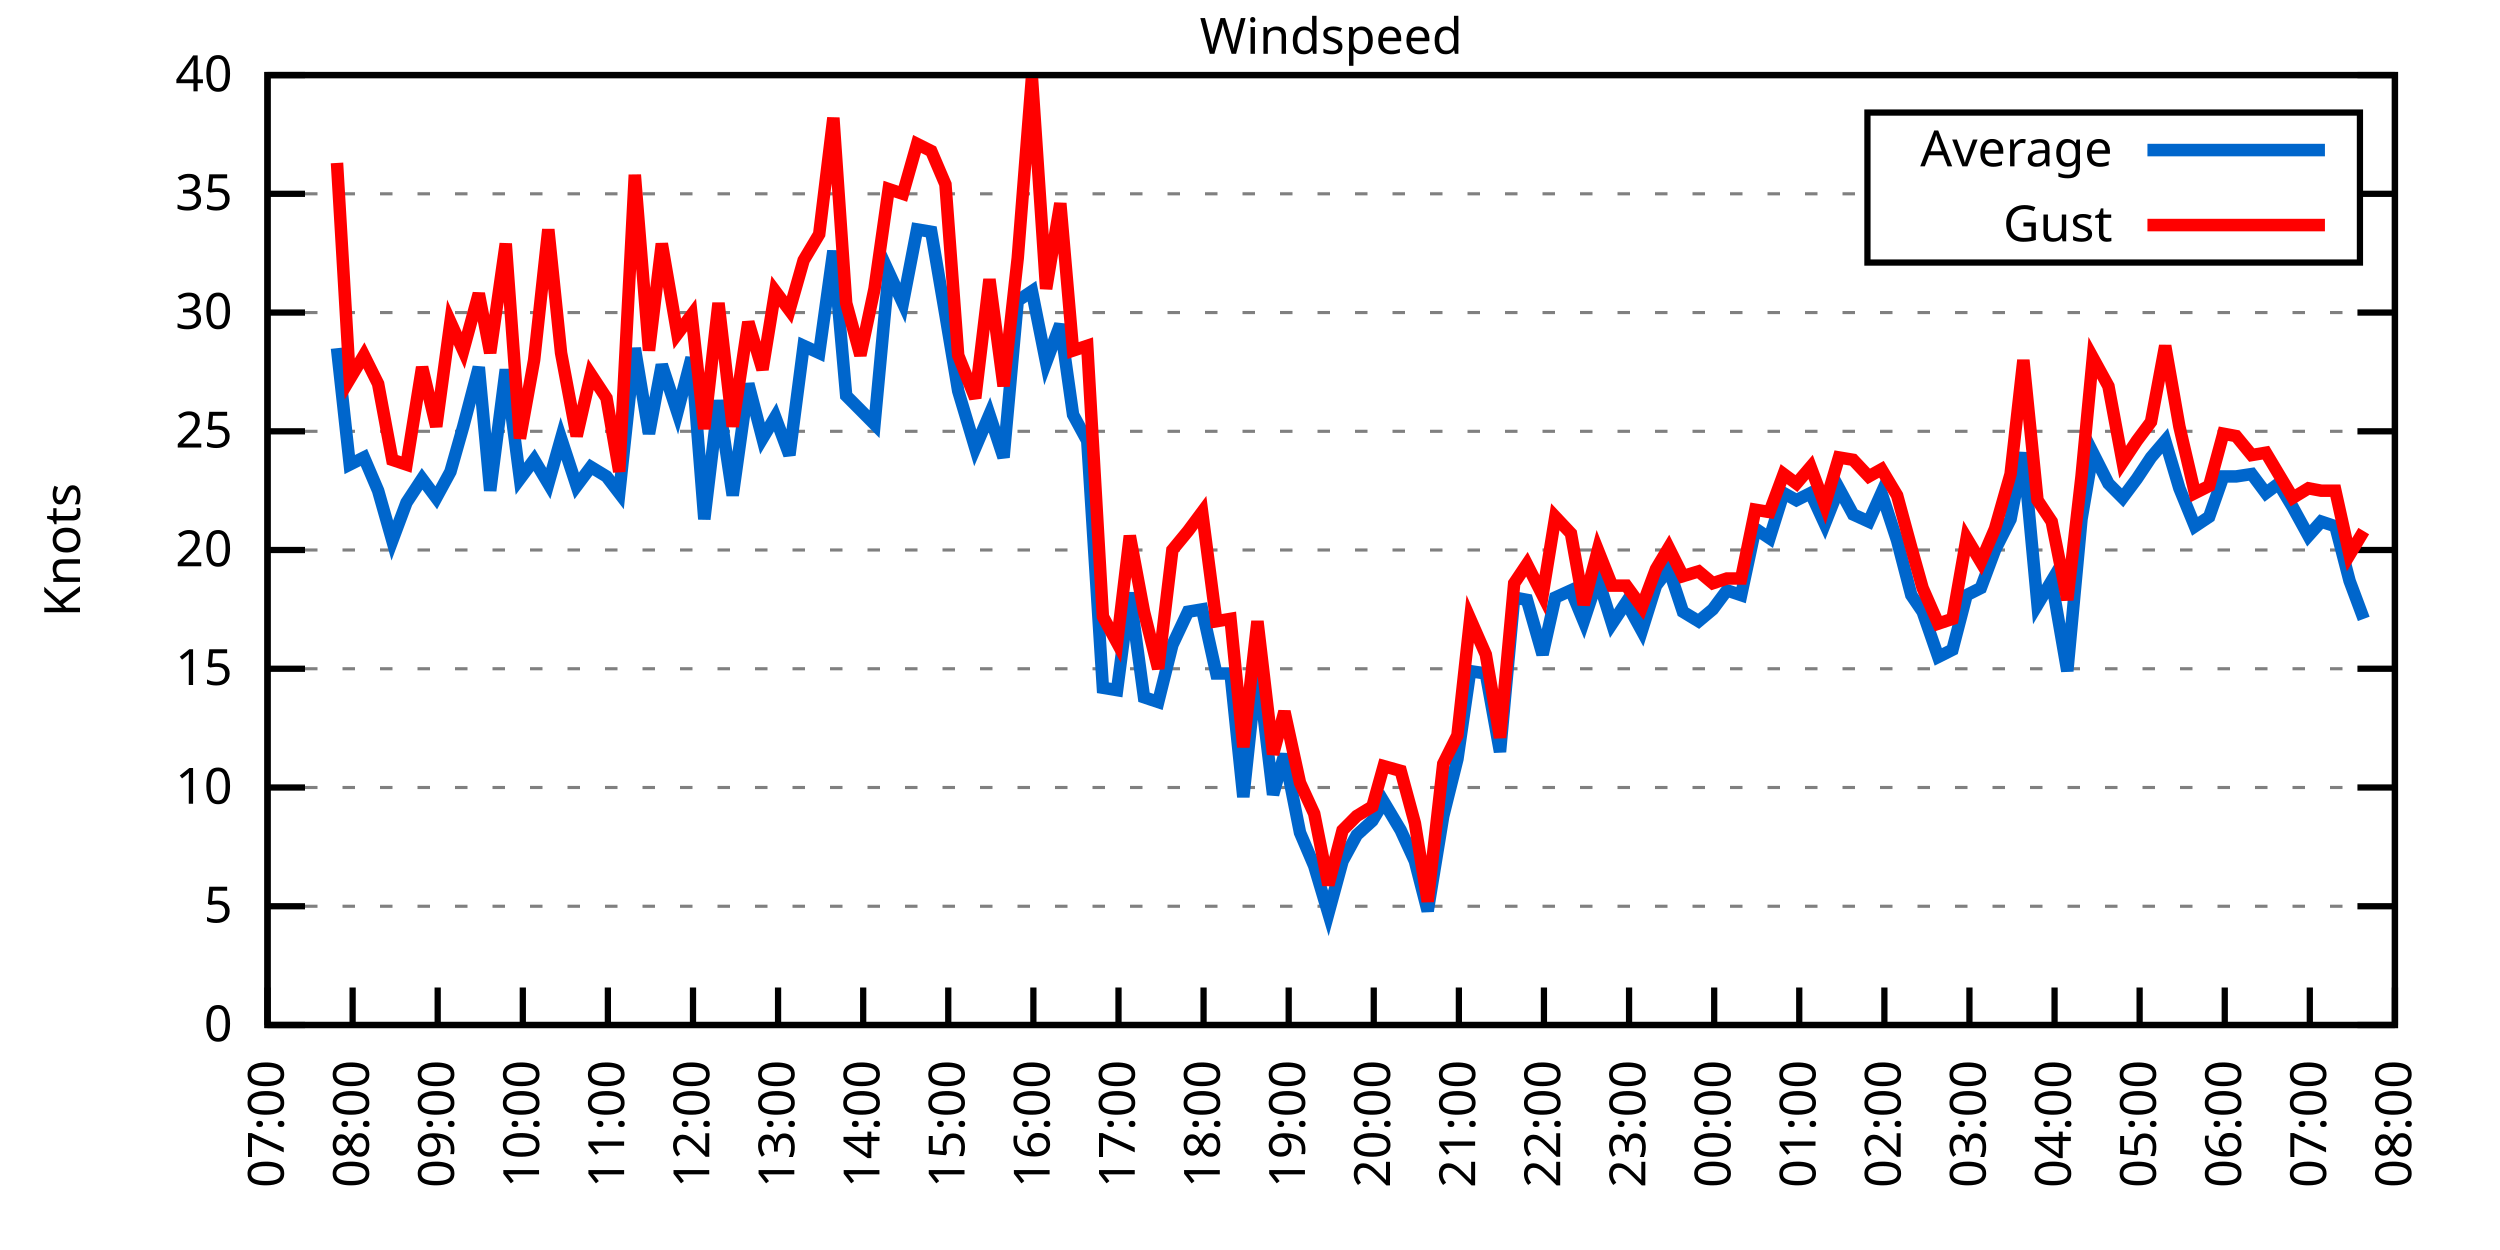
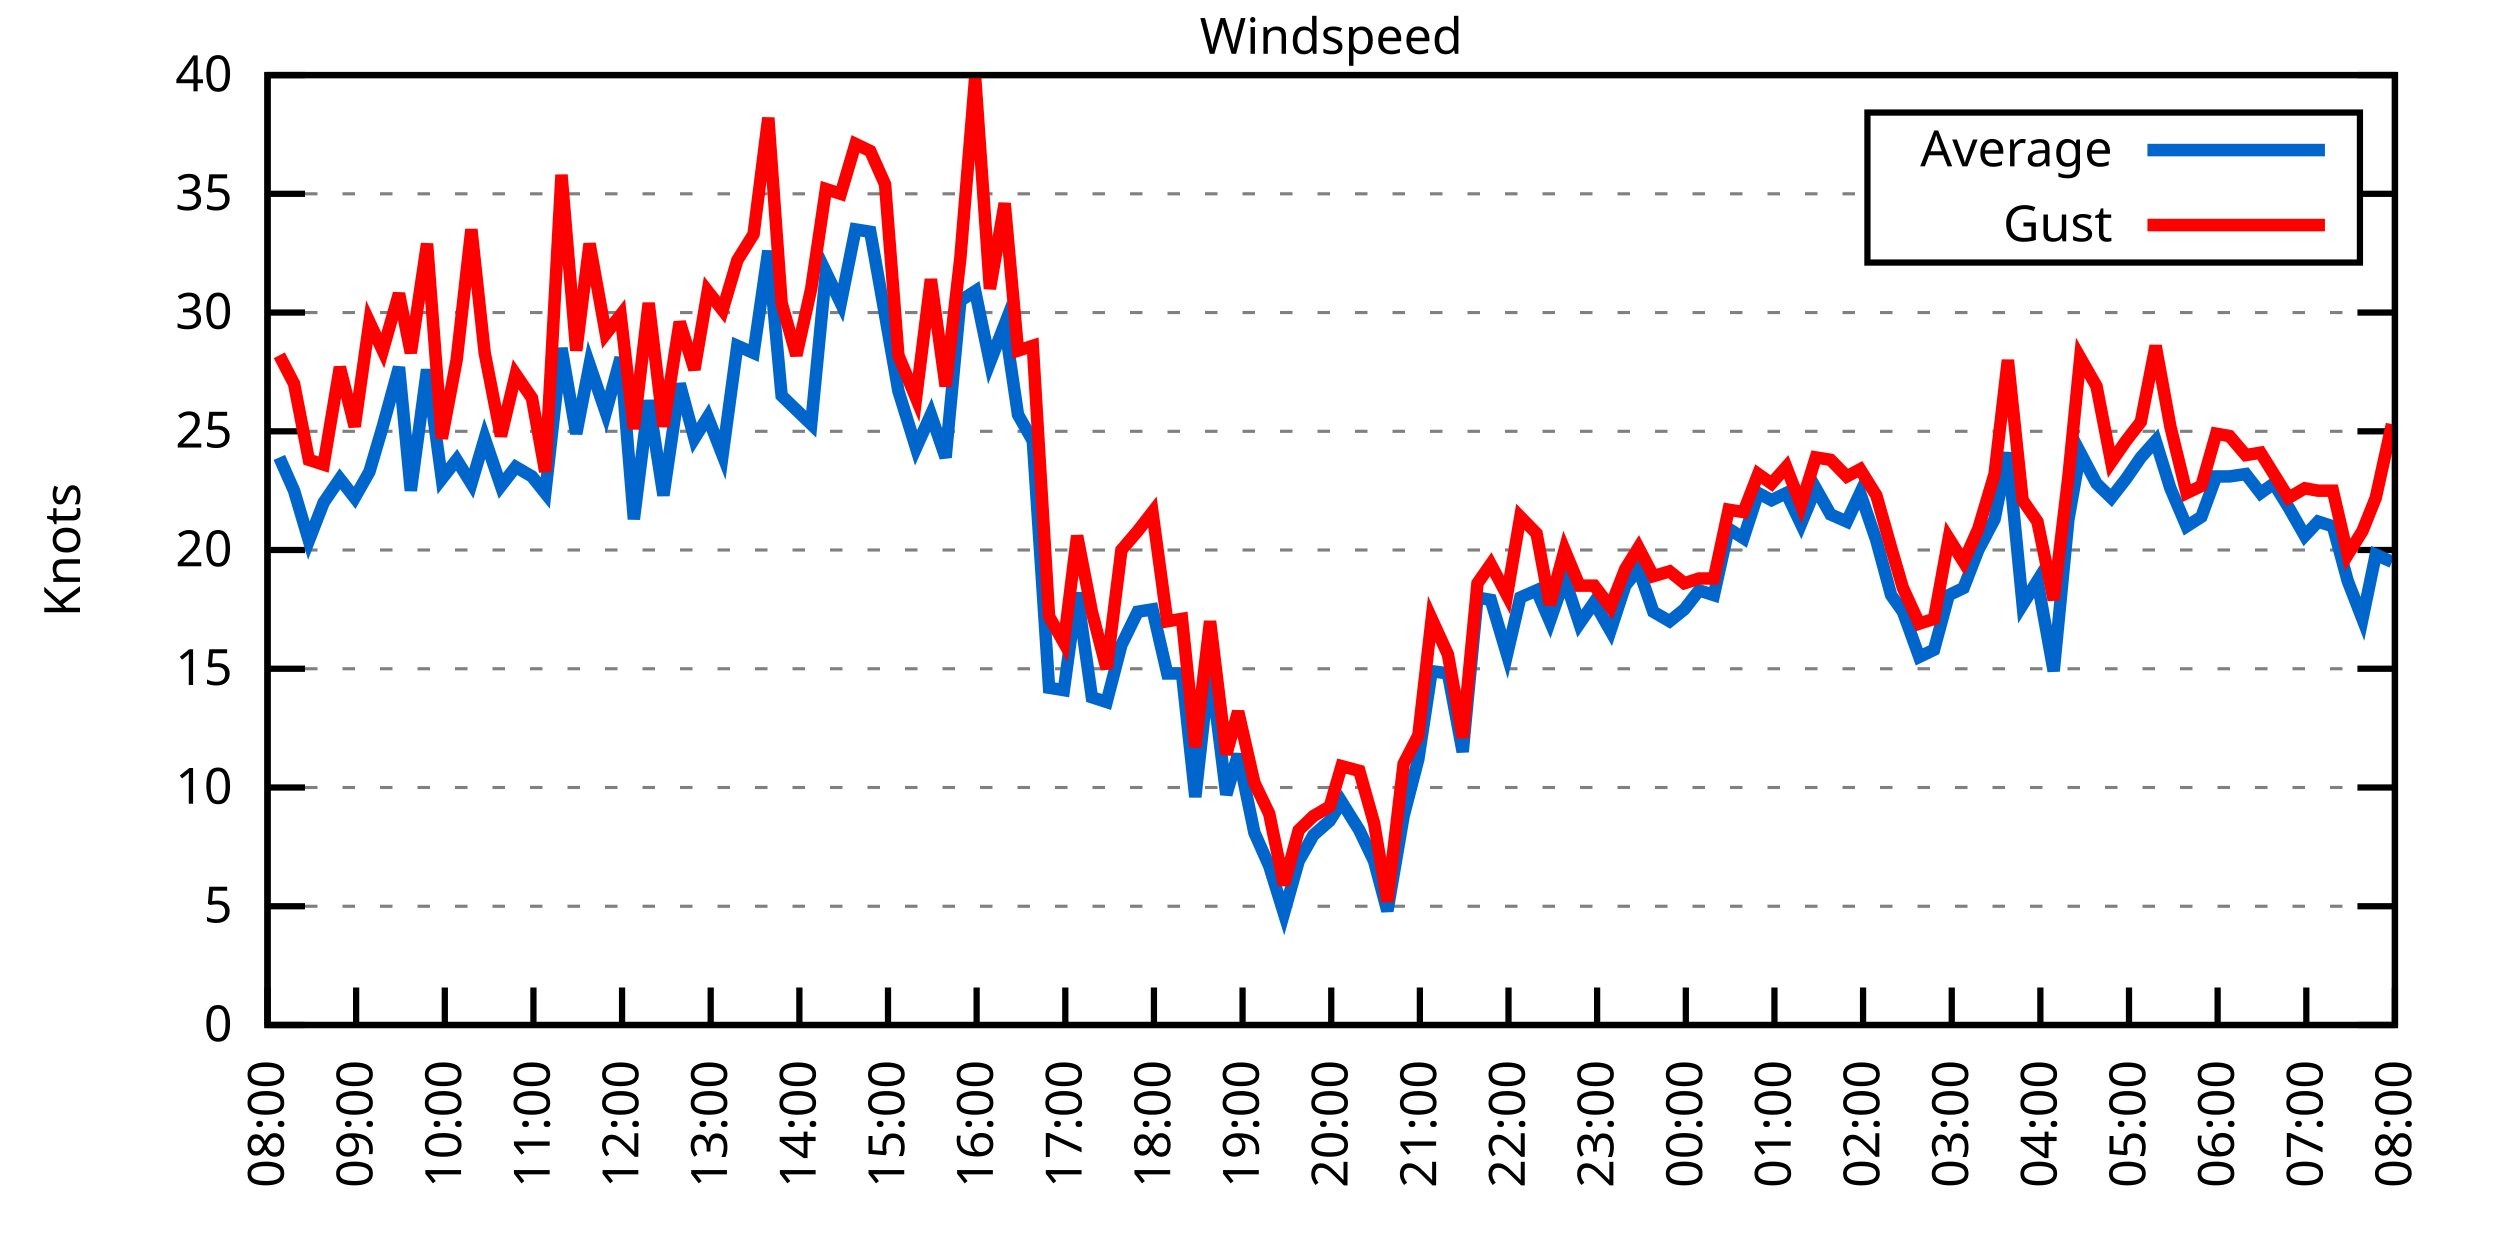
<svg xmlns="http://www.w3.org/2000/svg" xmlns:xlink="http://www.w3.org/1999/xlink" width="400" height="200" viewBox="0 0 400 200">
  <g id="gnuplot_canvas">
    <rect x="0" y="0" width="400" height="200" fill="none" />
    <defs>
      <circle id="gpDot" r="0.5" stroke-width="0.5" stroke="currentColor" />
      <path id="gpPt0" stroke-width="0.333" stroke="currentColor" d="M-1,0 h2 M0,-1 v2" />
      <path id="gpPt1" stroke-width="0.333" stroke="currentColor" d="M-1,-1 L1,1 M1,-1 L-1,1" />
      <path id="gpPt2" stroke-width="0.333" stroke="currentColor" d="M-1,0 L1,0 M0,-1 L0,1 M-1,-1 L1,1 M-1,1 L1,-1" />
      <rect id="gpPt3" stroke-width="0.333" stroke="currentColor" x="-1" y="-1" width="2" height="2" />
      <rect id="gpPt4" stroke-width="0.333" stroke="currentColor" fill="currentColor" x="-1" y="-1" width="2" height="2" />
      <circle id="gpPt5" stroke-width="0.333" stroke="currentColor" cx="0" cy="0" r="1" />
      <use xlink:href="#gpPt5" id="gpPt6" fill="currentColor" stroke="none" />
      <path id="gpPt7" stroke-width="0.333" stroke="currentColor" d="M0,-1.33 L-1.33,0.67 L1.33,0.67 z" />
      <use xlink:href="#gpPt7" id="gpPt8" fill="currentColor" stroke="none" />
      <use xlink:href="#gpPt7" id="gpPt9" stroke="currentColor" transform="rotate(180)" />
      <use xlink:href="#gpPt9" id="gpPt10" fill="currentColor" stroke="none" />
      <use xlink:href="#gpPt3" id="gpPt11" stroke="currentColor" transform="rotate(45)" />
      <use xlink:href="#gpPt11" id="gpPt12" fill="currentColor" stroke="none" />
      <path id="gpPt13" stroke-width="0.333" stroke="currentColor" d="M0,1.330 L1.265,0.411 L0.782,-1.067 L-0.782,-1.076 L-1.265,0.411 z" />
      <use xlink:href="#gpPt13" id="gpPt14" fill="currentColor" stroke="none" />
      <filter id="textbox" filterUnits="objectBoundingBox" x="0" y="0" height="1" width="1">
        <feFlood flood-color="white" flood-opacity="1" result="bgnd" />
        <feComposite in="SourceGraphic" in2="bgnd" operator="atop" />
      </filter>
      <filter id="greybox" filterUnits="objectBoundingBox" x="0" y="0" height="1" width="1">
        <feFlood flood-color="lightgrey" flood-opacity="1" result="grey" />
        <feComposite in="SourceGraphic" in2="grey" operator="atop" />
      </filter>
    </defs>
    <g fill="none" color="white" stroke="currentColor" stroke-width="1.00" stroke-linecap="butt" stroke-linejoin="miter">
</g>
    <g fill="none" color="black" stroke="currentColor" stroke-width="1.00" stroke-linecap="butt" stroke-linejoin="miter">
      <g stroke="none" shape-rendering="crispEdges">
        <polygon fill="rgb(255, 255, 255)" points="42.80,164.00 383.18,164.00 383.18,12.02 42.80,12.02 " />
      </g>
    </g>
    <g fill="none" color="black" stroke="currentColor" stroke-width="1.00" stroke-linecap="butt" stroke-linejoin="miter">
</g>
    <g fill="none" color="black" stroke="black" stroke-width="0.50" stroke-linecap="butt" stroke-linejoin="miter">
</g>
    <g fill="none" color="gray" stroke="currentColor" stroke-width="0.50" stroke-linecap="butt" stroke-linejoin="miter">
      <path stroke="gray" stroke-dasharray="2,4" class="gridline" d="M42.80,164.00 L383.19,164.00  " />
    </g>
    <g fill="none" color="gray" stroke="gray" stroke-width="1.00" stroke-linecap="butt" stroke-linejoin="miter">
</g>
    <g fill="none" color="black" stroke="currentColor" stroke-width="1.00" stroke-linecap="butt" stroke-linejoin="miter">
      <path stroke="black" d="M42.80,164.00 L48.80,164.00 M383.19,164.00 L377.19,164.00  " />
      <g transform="translate(37.20,166.60)" stroke="none" fill="black" font-family="Sans" font-size="8.00" text-anchor="end">
        <text>
          <tspan font-family="Sans"> 0</tspan>
        </text>
      </g>
    </g>
    <g fill="none" color="black" stroke="currentColor" stroke-width="1.00" stroke-linecap="butt" stroke-linejoin="miter">
</g>
    <g fill="none" color="black" stroke="black" stroke-width="0.50" stroke-linecap="butt" stroke-linejoin="miter">
</g>
    <g fill="none" color="gray" stroke="currentColor" stroke-width="0.50" stroke-linecap="butt" stroke-linejoin="miter">
      <path stroke="gray" stroke-dasharray="2,4" class="gridline" d="M42.80,145.00 L383.19,145.00  " />
    </g>
    <g fill="none" color="gray" stroke="gray" stroke-width="1.00" stroke-linecap="butt" stroke-linejoin="miter">
</g>
    <g fill="none" color="black" stroke="currentColor" stroke-width="1.00" stroke-linecap="butt" stroke-linejoin="miter">
      <path stroke="black" d="M42.80,145.00 L48.80,145.00 M383.19,145.00 L377.19,145.00  " />
      <g transform="translate(37.20,147.60)" stroke="none" fill="black" font-family="Sans" font-size="8.00" text-anchor="end">
        <text>
          <tspan font-family="Sans"> 5</tspan>
        </text>
      </g>
    </g>
    <g fill="none" color="black" stroke="currentColor" stroke-width="1.00" stroke-linecap="butt" stroke-linejoin="miter">
</g>
    <g fill="none" color="black" stroke="black" stroke-width="0.50" stroke-linecap="butt" stroke-linejoin="miter">
</g>
    <g fill="none" color="gray" stroke="currentColor" stroke-width="0.50" stroke-linecap="butt" stroke-linejoin="miter">
      <path stroke="gray" stroke-dasharray="2,4" class="gridline" d="M42.80,126.00 L383.19,126.00  " />
    </g>
    <g fill="none" color="gray" stroke="gray" stroke-width="1.00" stroke-linecap="butt" stroke-linejoin="miter">
</g>
    <g fill="none" color="black" stroke="currentColor" stroke-width="1.00" stroke-linecap="butt" stroke-linejoin="miter">
      <path stroke="black" d="M42.80,126.00 L48.80,126.00 M383.19,126.00 L377.19,126.00  " />
      <g transform="translate(37.20,128.60)" stroke="none" fill="black" font-family="Sans" font-size="8.00" text-anchor="end">
        <text>
          <tspan font-family="Sans"> 10</tspan>
        </text>
      </g>
    </g>
    <g fill="none" color="black" stroke="currentColor" stroke-width="1.00" stroke-linecap="butt" stroke-linejoin="miter">
</g>
    <g fill="none" color="black" stroke="black" stroke-width="0.50" stroke-linecap="butt" stroke-linejoin="miter">
</g>
    <g fill="none" color="gray" stroke="currentColor" stroke-width="0.50" stroke-linecap="butt" stroke-linejoin="miter">
      <path stroke="gray" stroke-dasharray="2,4" class="gridline" d="M42.80,107.00 L383.19,107.00  " />
    </g>
    <g fill="none" color="gray" stroke="gray" stroke-width="1.00" stroke-linecap="butt" stroke-linejoin="miter">
</g>
    <g fill="none" color="black" stroke="currentColor" stroke-width="1.00" stroke-linecap="butt" stroke-linejoin="miter">
      <path stroke="black" d="M42.80,107.00 L48.80,107.00 M383.19,107.00 L377.19,107.00  " />
      <g transform="translate(37.20,109.60)" stroke="none" fill="black" font-family="Sans" font-size="8.00" text-anchor="end">
        <text>
          <tspan font-family="Sans"> 15</tspan>
        </text>
      </g>
    </g>
    <g fill="none" color="black" stroke="currentColor" stroke-width="1.00" stroke-linecap="butt" stroke-linejoin="miter">
</g>
    <g fill="none" color="black" stroke="black" stroke-width="0.50" stroke-linecap="butt" stroke-linejoin="miter">
</g>
    <g fill="none" color="gray" stroke="currentColor" stroke-width="0.50" stroke-linecap="butt" stroke-linejoin="miter">
      <path stroke="gray" stroke-dasharray="2,4" class="gridline" d="M42.80,88.00 L383.19,88.00  " />
    </g>
    <g fill="none" color="gray" stroke="gray" stroke-width="1.00" stroke-linecap="butt" stroke-linejoin="miter">
</g>
    <g fill="none" color="black" stroke="currentColor" stroke-width="1.00" stroke-linecap="butt" stroke-linejoin="miter">
      <path stroke="black" d="M42.80,88.00 L48.80,88.00 M383.19,88.00 L377.19,88.00  " />
      <g transform="translate(37.20,90.60)" stroke="none" fill="black" font-family="Sans" font-size="8.00" text-anchor="end">
        <text>
          <tspan font-family="Sans"> 20</tspan>
        </text>
      </g>
    </g>
    <g fill="none" color="black" stroke="currentColor" stroke-width="1.00" stroke-linecap="butt" stroke-linejoin="miter">
</g>
    <g fill="none" color="black" stroke="black" stroke-width="0.50" stroke-linecap="butt" stroke-linejoin="miter">
</g>
    <g fill="none" color="gray" stroke="currentColor" stroke-width="0.50" stroke-linecap="butt" stroke-linejoin="miter">
      <path stroke="gray" stroke-dasharray="2,4" class="gridline" d="M42.80,69.01 L383.19,69.01  " />
    </g>
    <g fill="none" color="gray" stroke="gray" stroke-width="1.00" stroke-linecap="butt" stroke-linejoin="miter">
</g>
    <g fill="none" color="black" stroke="currentColor" stroke-width="1.00" stroke-linecap="butt" stroke-linejoin="miter">
      <path stroke="black" d="M42.80,69.01 L48.80,69.01 M383.19,69.01 L377.19,69.01  " />
      <g transform="translate(37.20,71.61)" stroke="none" fill="black" font-family="Sans" font-size="8.00" text-anchor="end">
        <text>
          <tspan font-family="Sans"> 25</tspan>
        </text>
      </g>
    </g>
    <g fill="none" color="black" stroke="currentColor" stroke-width="1.00" stroke-linecap="butt" stroke-linejoin="miter">
</g>
    <g fill="none" color="black" stroke="black" stroke-width="0.50" stroke-linecap="butt" stroke-linejoin="miter">
</g>
    <g fill="none" color="gray" stroke="currentColor" stroke-width="0.50" stroke-linecap="butt" stroke-linejoin="miter">
      <path stroke="gray" stroke-dasharray="2,4" class="gridline" d="M42.80,50.01 L383.19,50.01  " />
    </g>
    <g fill="none" color="gray" stroke="gray" stroke-width="1.00" stroke-linecap="butt" stroke-linejoin="miter">
</g>
    <g fill="none" color="black" stroke="currentColor" stroke-width="1.00" stroke-linecap="butt" stroke-linejoin="miter">
      <path stroke="black" d="M42.80,50.01 L48.80,50.01 M383.19,50.01 L377.19,50.01  " />
      <g transform="translate(37.20,52.61)" stroke="none" fill="black" font-family="Sans" font-size="8.00" text-anchor="end">
        <text>
          <tspan font-family="Sans"> 30</tspan>
        </text>
      </g>
    </g>
    <g fill="none" color="black" stroke="currentColor" stroke-width="1.00" stroke-linecap="butt" stroke-linejoin="miter">
</g>
    <g fill="none" color="black" stroke="black" stroke-width="0.50" stroke-linecap="butt" stroke-linejoin="miter">
</g>
    <g fill="none" color="gray" stroke="currentColor" stroke-width="0.50" stroke-linecap="butt" stroke-linejoin="miter">
      <path stroke="gray" stroke-dasharray="2,4" class="gridline" d="M42.80,31.01 L298.79,31.01 M377.59,31.01 L383.19,31.01  " />
    </g>
    <g fill="none" color="gray" stroke="gray" stroke-width="1.00" stroke-linecap="butt" stroke-linejoin="miter">
</g>
    <g fill="none" color="black" stroke="currentColor" stroke-width="1.00" stroke-linecap="butt" stroke-linejoin="miter">
      <path stroke="black" d="M42.80,31.01 L48.80,31.01 M383.19,31.01 L377.19,31.01  " />
      <g transform="translate(37.20,33.61)" stroke="none" fill="black" font-family="Sans" font-size="8.00" text-anchor="end">
        <text>
          <tspan font-family="Sans"> 35</tspan>
        </text>
      </g>
    </g>
    <g fill="none" color="black" stroke="currentColor" stroke-width="1.00" stroke-linecap="butt" stroke-linejoin="miter">
</g>
    <g fill="none" color="black" stroke="black" stroke-width="0.50" stroke-linecap="butt" stroke-linejoin="miter">
</g>
    <g fill="none" color="gray" stroke="currentColor" stroke-width="0.50" stroke-linecap="butt" stroke-linejoin="miter">
      <path stroke="gray" stroke-dasharray="2,4" class="gridline" d="M42.80,12.01 L383.19,12.01  " />
    </g>
    <g fill="none" color="gray" stroke="gray" stroke-width="1.00" stroke-linecap="butt" stroke-linejoin="miter">
</g>
    <g fill="none" color="black" stroke="currentColor" stroke-width="1.00" stroke-linecap="butt" stroke-linejoin="miter">
      <path stroke="black" d="M42.80,12.01 L48.80,12.01 M383.19,12.01 L377.19,12.01  " />
      <g transform="translate(37.20,14.61)" stroke="none" fill="black" font-family="Sans" font-size="8.00" text-anchor="end">
        <text>
          <tspan font-family="Sans"> 40</tspan>
        </text>
      </g>
    </g>
    <g fill="none" color="black" stroke="currentColor" stroke-width="1.00" stroke-linecap="butt" stroke-linejoin="miter">
      <path stroke="black" d="M42.80,164.00 L42.80,158.00  " />
      <g transform="translate(45.40,169.60) rotate(270.00)" stroke="none" fill="black" font-family="Sans" font-size="8.00" text-anchor="end">
        <text>
-           <tspan font-family="Sans">07:00</tspan>
-         </text>
-       </g>
-     </g>
-     <g fill="none" color="black" stroke="currentColor" stroke-width="1.00" stroke-linecap="butt" stroke-linejoin="miter">
-       <path stroke="black" d="M56.42,164.00 L56.42,158.00  " />
-       <g transform="translate(59.02,169.60) rotate(270.00)" stroke="none" fill="black" font-family="Sans" font-size="8.00" text-anchor="end">
-         <text>
          <tspan font-family="Sans">08:00</tspan>
        </text>
      </g>
    </g>
    <g fill="none" color="black" stroke="currentColor" stroke-width="1.00" stroke-linecap="butt" stroke-linejoin="miter">
-       <path stroke="black" d="M70.03,164.00 L70.03,158.00  " />
-       <g transform="translate(72.63,169.60) rotate(270.00)" stroke="none" fill="black" font-family="Sans" font-size="8.00" text-anchor="end">
+       <path stroke="black" d="M56.98,164.00 L56.98,158.00  " />
+       <g transform="translate(59.58,169.60) rotate(270.00)" stroke="none" fill="black" font-family="Sans" font-size="8.00" text-anchor="end">
        <text>
          <tspan font-family="Sans">09:00</tspan>
        </text>
      </g>
    </g>
    <g fill="none" color="black" stroke="currentColor" stroke-width="1.00" stroke-linecap="butt" stroke-linejoin="miter">
-       <path stroke="black" d="M83.65,164.00 L83.65,158.00  " />
-       <g transform="translate(86.25,169.60) rotate(270.00)" stroke="none" fill="black" font-family="Sans" font-size="8.00" text-anchor="end">
+       <path stroke="black" d="M71.17,164.00 L71.17,158.00  " />
+       <g transform="translate(73.77,169.60) rotate(270.00)" stroke="none" fill="black" font-family="Sans" font-size="8.00" text-anchor="end">
        <text>
          <tspan font-family="Sans">10:00</tspan>
        </text>
      </g>
    </g>
    <g fill="none" color="black" stroke="currentColor" stroke-width="1.00" stroke-linecap="butt" stroke-linejoin="miter">
-       <path stroke="black" d="M97.26,164.00 L97.26,158.00  " />
-       <g transform="translate(99.86,169.60) rotate(270.00)" stroke="none" fill="black" font-family="Sans" font-size="8.00" text-anchor="end">
+       <path stroke="black" d="M85.35,164.00 L85.35,158.00  " />
+       <g transform="translate(87.95,169.60) rotate(270.00)" stroke="none" fill="black" font-family="Sans" font-size="8.00" text-anchor="end">
        <text>
          <tspan font-family="Sans">11:00</tspan>
        </text>
      </g>
    </g>
    <g fill="none" color="black" stroke="currentColor" stroke-width="1.00" stroke-linecap="butt" stroke-linejoin="miter">
-       <path stroke="black" d="M110.88,164.00 L110.88,158.00  " />
-       <g transform="translate(113.48,169.60) rotate(270.00)" stroke="none" fill="black" font-family="Sans" font-size="8.00" text-anchor="end">
+       <path stroke="black" d="M99.53,164.00 L99.53,158.00  " />
+       <g transform="translate(102.13,169.60) rotate(270.00)" stroke="none" fill="black" font-family="Sans" font-size="8.00" text-anchor="end">
        <text>
          <tspan font-family="Sans">12:00</tspan>
        </text>
      </g>
    </g>
    <g fill="none" color="black" stroke="currentColor" stroke-width="1.00" stroke-linecap="butt" stroke-linejoin="miter">
-       <path stroke="black" d="M124.49,164.00 L124.49,158.00  " />
-       <g transform="translate(127.09,169.60) rotate(270.00)" stroke="none" fill="black" font-family="Sans" font-size="8.00" text-anchor="end">
+       <path stroke="black" d="M113.71,164.00 L113.71,158.00  " />
+       <g transform="translate(116.31,169.60) rotate(270.00)" stroke="none" fill="black" font-family="Sans" font-size="8.00" text-anchor="end">
        <text>
          <tspan font-family="Sans">13:00</tspan>
        </text>
      </g>
    </g>
    <g fill="none" color="black" stroke="currentColor" stroke-width="1.00" stroke-linecap="butt" stroke-linejoin="miter">
-       <path stroke="black" d="M138.11,164.00 L138.11,158.00  " />
-       <g transform="translate(140.71,169.60) rotate(270.00)" stroke="none" fill="black" font-family="Sans" font-size="8.00" text-anchor="end">
+       <path stroke="black" d="M127.90,164.00 L127.90,158.00  " />
+       <g transform="translate(130.50,169.60) rotate(270.00)" stroke="none" fill="black" font-family="Sans" font-size="8.00" text-anchor="end">
        <text>
          <tspan font-family="Sans">14:00</tspan>
        </text>
      </g>
    </g>
    <g fill="none" color="black" stroke="currentColor" stroke-width="1.00" stroke-linecap="butt" stroke-linejoin="miter">
-       <path stroke="black" d="M151.72,164.00 L151.72,158.00  " />
-       <g transform="translate(154.32,169.60) rotate(270.00)" stroke="none" fill="black" font-family="Sans" font-size="8.00" text-anchor="end">
+       <path stroke="black" d="M142.08,164.00 L142.08,158.00  " />
+       <g transform="translate(144.68,169.60) rotate(270.00)" stroke="none" fill="black" font-family="Sans" font-size="8.00" text-anchor="end">
        <text>
          <tspan font-family="Sans">15:00</tspan>
        </text>
      </g>
    </g>
    <g fill="none" color="black" stroke="currentColor" stroke-width="1.00" stroke-linecap="butt" stroke-linejoin="miter">
-       <path stroke="black" d="M165.34,164.00 L165.34,158.00  " />
-       <g transform="translate(167.94,169.60) rotate(270.00)" stroke="none" fill="black" font-family="Sans" font-size="8.00" text-anchor="end">
+       <path stroke="black" d="M156.26,164.00 L156.26,158.00  " />
+       <g transform="translate(158.86,169.60) rotate(270.00)" stroke="none" fill="black" font-family="Sans" font-size="8.00" text-anchor="end">
        <text>
          <tspan font-family="Sans">16:00</tspan>
        </text>
      </g>
    </g>
    <g fill="none" color="black" stroke="currentColor" stroke-width="1.00" stroke-linecap="butt" stroke-linejoin="miter">
-       <path stroke="black" d="M178.96,164.00 L178.96,158.00  " />
-       <g transform="translate(181.56,169.60) rotate(270.00)" stroke="none" fill="black" font-family="Sans" font-size="8.00" text-anchor="end">
+       <path stroke="black" d="M170.45,164.00 L170.45,158.00  " />
+       <g transform="translate(173.05,169.60) rotate(270.00)" stroke="none" fill="black" font-family="Sans" font-size="8.00" text-anchor="end">
        <text>
          <tspan font-family="Sans">17:00</tspan>
        </text>
      </g>
    </g>
    <g fill="none" color="black" stroke="currentColor" stroke-width="1.00" stroke-linecap="butt" stroke-linejoin="miter">
-       <path stroke="black" d="M192.57,164.00 L192.57,158.00  " />
-       <g transform="translate(195.17,169.60) rotate(270.00)" stroke="none" fill="black" font-family="Sans" font-size="8.00" text-anchor="end">
+       <path stroke="black" d="M184.63,164.00 L184.63,158.00  " />
+       <g transform="translate(187.23,169.60) rotate(270.00)" stroke="none" fill="black" font-family="Sans" font-size="8.00" text-anchor="end">
        <text>
          <tspan font-family="Sans">18:00</tspan>
        </text>
      </g>
    </g>
    <g fill="none" color="black" stroke="currentColor" stroke-width="1.00" stroke-linecap="butt" stroke-linejoin="miter">
-       <path stroke="black" d="M206.19,164.00 L206.19,158.00  " />
-       <g transform="translate(208.79,169.60) rotate(270.00)" stroke="none" fill="black" font-family="Sans" font-size="8.00" text-anchor="end">
+       <path stroke="black" d="M198.81,164.00 L198.81,158.00  " />
+       <g transform="translate(201.41,169.60) rotate(270.00)" stroke="none" fill="black" font-family="Sans" font-size="8.00" text-anchor="end">
        <text>
          <tspan font-family="Sans">19:00</tspan>
        </text>
      </g>
    </g>
    <g fill="none" color="black" stroke="currentColor" stroke-width="1.00" stroke-linecap="butt" stroke-linejoin="miter">
-       <path stroke="black" d="M219.80,164.00 L219.80,158.00  " />
-       <g transform="translate(222.40,169.60) rotate(270.00)" stroke="none" fill="black" font-family="Sans" font-size="8.00" text-anchor="end">
+       <path stroke="black" d="M213.00,164.00 L213.00,158.00  " />
+       <g transform="translate(215.60,169.60) rotate(270.00)" stroke="none" fill="black" font-family="Sans" font-size="8.00" text-anchor="end">
        <text>
          <tspan font-family="Sans">20:00</tspan>
        </text>
      </g>
    </g>
    <g fill="none" color="black" stroke="currentColor" stroke-width="1.00" stroke-linecap="butt" stroke-linejoin="miter">
-       <path stroke="black" d="M233.42,164.00 L233.42,158.00  " />
-       <g transform="translate(236.02,169.60) rotate(270.00)" stroke="none" fill="black" font-family="Sans" font-size="8.00" text-anchor="end">
+       <path stroke="black" d="M227.18,164.00 L227.18,158.00  " />
+       <g transform="translate(229.78,169.60) rotate(270.00)" stroke="none" fill="black" font-family="Sans" font-size="8.00" text-anchor="end">
        <text>
          <tspan font-family="Sans">21:00</tspan>
        </text>
      </g>
    </g>
    <g fill="none" color="black" stroke="currentColor" stroke-width="1.00" stroke-linecap="butt" stroke-linejoin="miter">
-       <path stroke="black" d="M247.03,164.00 L247.03,158.00  " />
-       <g transform="translate(249.63,169.60) rotate(270.00)" stroke="none" fill="black" font-family="Sans" font-size="8.00" text-anchor="end">
+       <path stroke="black" d="M241.36,164.00 L241.36,158.00  " />
+       <g transform="translate(243.96,169.60) rotate(270.00)" stroke="none" fill="black" font-family="Sans" font-size="8.00" text-anchor="end">
        <text>
          <tspan font-family="Sans">22:00</tspan>
        </text>
      </g>
    </g>
    <g fill="none" color="black" stroke="currentColor" stroke-width="1.00" stroke-linecap="butt" stroke-linejoin="miter">
-       <path stroke="black" d="M260.65,164.00 L260.65,158.00  " />
-       <g transform="translate(263.25,169.60) rotate(270.00)" stroke="none" fill="black" font-family="Sans" font-size="8.00" text-anchor="end">
+       <path stroke="black" d="M255.54,164.00 L255.54,158.00  " />
+       <g transform="translate(258.14,169.60) rotate(270.00)" stroke="none" fill="black" font-family="Sans" font-size="8.00" text-anchor="end">
        <text>
          <tspan font-family="Sans">23:00</tspan>
        </text>
      </g>
    </g>
    <g fill="none" color="black" stroke="currentColor" stroke-width="1.00" stroke-linecap="butt" stroke-linejoin="miter">
-       <path stroke="black" d="M274.27,164.00 L274.27,158.00  " />
-       <g transform="translate(276.87,169.60) rotate(270.00)" stroke="none" fill="black" font-family="Sans" font-size="8.00" text-anchor="end">
+       <path stroke="black" d="M269.73,164.00 L269.73,158.00  " />
+       <g transform="translate(272.33,169.60) rotate(270.00)" stroke="none" fill="black" font-family="Sans" font-size="8.00" text-anchor="end">
        <text>
          <tspan font-family="Sans">00:00</tspan>
        </text>
      </g>
    </g>
    <g fill="none" color="black" stroke="currentColor" stroke-width="1.00" stroke-linecap="butt" stroke-linejoin="miter">
-       <path stroke="black" d="M287.88,164.00 L287.88,158.00  " />
-       <g transform="translate(290.48,169.60) rotate(270.00)" stroke="none" fill="black" font-family="Sans" font-size="8.00" text-anchor="end">
+       <path stroke="black" d="M283.91,164.00 L283.91,158.00  " />
+       <g transform="translate(286.51,169.60) rotate(270.00)" stroke="none" fill="black" font-family="Sans" font-size="8.00" text-anchor="end">
        <text>
          <tspan font-family="Sans">01:00</tspan>
        </text>
      </g>
    </g>
    <g fill="none" color="black" stroke="currentColor" stroke-width="1.00" stroke-linecap="butt" stroke-linejoin="miter">
-       <path stroke="black" d="M301.50,164.00 L301.50,158.00  " />
-       <g transform="translate(304.10,169.60) rotate(270.00)" stroke="none" fill="black" font-family="Sans" font-size="8.00" text-anchor="end">
+       <path stroke="black" d="M298.09,164.00 L298.09,158.00  " />
+       <g transform="translate(300.69,169.60) rotate(270.00)" stroke="none" fill="black" font-family="Sans" font-size="8.00" text-anchor="end">
        <text>
          <tspan font-family="Sans">02:00</tspan>
        </text>
      </g>
    </g>
    <g fill="none" color="black" stroke="currentColor" stroke-width="1.00" stroke-linecap="butt" stroke-linejoin="miter">
-       <path stroke="black" d="M315.11,164.00 L315.11,158.00  " />
-       <g transform="translate(317.71,169.60) rotate(270.00)" stroke="none" fill="black" font-family="Sans" font-size="8.00" text-anchor="end">
+       <path stroke="black" d="M312.28,164.00 L312.28,158.00  " />
+       <g transform="translate(314.88,169.60) rotate(270.00)" stroke="none" fill="black" font-family="Sans" font-size="8.00" text-anchor="end">
        <text>
          <tspan font-family="Sans">03:00</tspan>
        </text>
      </g>
    </g>
    <g fill="none" color="black" stroke="currentColor" stroke-width="1.00" stroke-linecap="butt" stroke-linejoin="miter">
-       <path stroke="black" d="M328.73,164.00 L328.73,158.00  " />
-       <g transform="translate(331.33,169.60) rotate(270.00)" stroke="none" fill="black" font-family="Sans" font-size="8.00" text-anchor="end">
+       <path stroke="black" d="M326.46,164.00 L326.46,158.00  " />
+       <g transform="translate(329.06,169.60) rotate(270.00)" stroke="none" fill="black" font-family="Sans" font-size="8.00" text-anchor="end">
        <text>
          <tspan font-family="Sans">04:00</tspan>
        </text>
      </g>
    </g>
    <g fill="none" color="black" stroke="currentColor" stroke-width="1.00" stroke-linecap="butt" stroke-linejoin="miter">
-       <path stroke="black" d="M342.34,164.00 L342.34,158.00  " />
-       <g transform="translate(344.94,169.60) rotate(270.00)" stroke="none" fill="black" font-family="Sans" font-size="8.00" text-anchor="end">
+       <path stroke="black" d="M340.64,164.00 L340.64,158.00  " />
+       <g transform="translate(343.24,169.60) rotate(270.00)" stroke="none" fill="black" font-family="Sans" font-size="8.00" text-anchor="end">
        <text>
          <tspan font-family="Sans">05:00</tspan>
        </text>
      </g>
    </g>
    <g fill="none" color="black" stroke="currentColor" stroke-width="1.00" stroke-linecap="butt" stroke-linejoin="miter">
-       <path stroke="black" d="M355.96,164.00 L355.96,158.00  " />
-       <g transform="translate(358.56,169.60) rotate(270.00)" stroke="none" fill="black" font-family="Sans" font-size="8.00" text-anchor="end">
+       <path stroke="black" d="M354.82,164.00 L354.82,158.00  " />
+       <g transform="translate(357.42,169.60) rotate(270.00)" stroke="none" fill="black" font-family="Sans" font-size="8.00" text-anchor="end">
        <text>
          <tspan font-family="Sans">06:00</tspan>
        </text>
      </g>
    </g>
    <g fill="none" color="black" stroke="currentColor" stroke-width="1.00" stroke-linecap="butt" stroke-linejoin="miter">
-       <path stroke="black" d="M369.57,164.00 L369.57,158.00  " />
-       <g transform="translate(372.17,169.60) rotate(270.00)" stroke="none" fill="black" font-family="Sans" font-size="8.00" text-anchor="end">
+       <path stroke="black" d="M369.01,164.00 L369.01,158.00  " />
+       <g transform="translate(371.61,169.60) rotate(270.00)" stroke="none" fill="black" font-family="Sans" font-size="8.00" text-anchor="end">
        <text>
          <tspan font-family="Sans">07:00</tspan>
        </text>
      </g>
    </g>
    <g fill="none" color="black" stroke="currentColor" stroke-width="1.00" stroke-linecap="butt" stroke-linejoin="miter">
      <path stroke="black" d="M383.19,164.00 L383.19,158.00  " />
      <g transform="translate(385.79,169.60) rotate(270.00)" stroke="none" fill="black" font-family="Sans" font-size="8.00" text-anchor="end">
        <text>
          <tspan font-family="Sans">08:00</tspan>
        </text>
      </g>
    </g>
    <g fill="none" color="black" stroke="currentColor" stroke-width="1.00" stroke-linecap="butt" stroke-linejoin="miter">
</g>
    <g fill="none" color="black" stroke="currentColor" stroke-width="1.00" stroke-linecap="butt" stroke-linejoin="miter">
      <path stroke="black" d="M42.80,12.01 L42.80,164.00 L383.19,164.00 L383.19,12.01 L42.80,12.01 Z  " />
    </g>
    <g fill="none" color="black" stroke="currentColor" stroke-width="1.00" stroke-linecap="butt" stroke-linejoin="miter">
</g>
    <g fill="none" color="black" stroke="currentColor" stroke-width="1.00" stroke-linecap="butt" stroke-linejoin="miter">
      <path stroke="black" d="M298.79,42.01 L298.79,18.01 L377.59,18.01 L377.59,42.01 L298.79,42.01 Z  " />
    </g>
    <g id="Windspeed_plot_1">
      <g fill="none" color="white" stroke="black" stroke-width="2.00" stroke-linecap="butt" stroke-linejoin="miter">
</g>
      <g fill="none" color="black" stroke="currentColor" stroke-width="2.00" stroke-linecap="butt" stroke-linejoin="miter">
        <g transform="translate(337.99,26.61)" stroke="none" fill="black" font-family="Sans" font-size="8.00" text-anchor="end">
          <text>
            <tspan font-family="Sans">Average</tspan>
          </text>
        </g>
      </g>
      <g fill="none" color="black" stroke="currentColor" stroke-width="2.00" stroke-linecap="butt" stroke-linejoin="miter">
-         <path stroke="rgb(  0, 102, 204)" d="M343.59,24.01 L371.99,24.01 M53.92,55.71 L55.96,74.33 L58.23,73.19 L60.50,78.51 L62.77,86.49 L65.04,80.41   L67.54,76.61 L69.80,79.65 L72.07,75.47 L74.12,68.25 L76.61,58.75 L78.43,78.51 L80.92,59.13 L83.19,76.61   L85.46,73.57 L87.73,77.37 L89.77,70.15 L92.27,77.75 L94.54,74.71 L97.04,76.23 L99.08,78.89 L101.57,55.71   L103.84,69.39 L105.89,58.37 L108.38,65.97 L110.65,57.23 L112.69,83.07 L114.96,64.07 L117.23,79.27 L119.73,61.41   L122.00,70.15 L124.04,66.73 L126.31,72.81 L128.58,55.33 L131.07,56.47 L133.34,40.13 L135.39,63.31 L137.66,65.59   L139.92,67.87 L142.19,43.55 L144.46,48.49 L146.73,36.71 L149.00,37.09 L151.27,50.39 L153.31,62.55 L156.04,71.67   L158.31,66.35 L160.57,73.19 L162.84,48.11 L165.11,46.59 L167.38,57.99 L169.65,51.91 L171.69,66.35 L173.96,70.53   L176.46,110.04 L178.73,110.42 L180.77,94.84 L183.04,111.56 L185.31,112.32 L187.58,103.20 L190.08,97.88 L192.34,97.50   L194.61,107.76 L196.88,107.76 L198.93,127.52 L201.19,106.24 L203.69,127.14 L205.51,120.68 L208.00,133.22 L210.27,138.54   L212.54,146.14 L214.81,137.78 L217.08,133.60 L219.58,131.32 L221.39,128.28 L224.11,132.84 L226.38,137.78 L228.43,145.76   L230.92,130.56 L233.19,121.44 L235.23,107.38 L237.73,107.76 L240.00,120.30 L242.27,95.60 L244.31,95.98 L246.81,104.72   L248.85,95.60 L251.35,94.46 L253.39,99.40 L255.66,92.56 L257.93,99.78 L260.20,96.36 L262.69,100.92 L264.96,93.70   L267.00,91.04 L269.27,97.88 L271.77,99.40 L274.04,97.50 L276.31,94.46 L278.58,95.22 L280.85,84.59 L283.12,86.11   L285.38,78.89 L287.43,80.03 L289.70,78.89 L291.97,83.83 L294.23,78.13 L296.50,82.31 L299.00,83.45 L301.04,78.89   L303.54,86.49 L305.81,95.22 L307.62,97.88 L310.12,105.10 L312.39,103.96 L314.66,95.22 L316.93,94.08 L319.20,88.00   L321.69,83.07 L323.74,72.43 L326.00,96.74 L328.27,92.94 L330.77,107.38 L333.04,83.07 L334.85,72.43 L337.35,77.37   L339.62,79.65 L341.89,76.61 L344.16,73.19 L346.43,70.53 L348.70,78.13 L351.19,84.21 L353.46,82.69 L355.73,76.23   L357.77,76.23 L360.27,75.85 L362.54,78.89 L364.58,77.37 L366.85,81.17 L369.35,85.73 L371.39,83.45 L373.66,84.21   L375.93,92.94 L378.20,99.02  " />
+         <path stroke="rgb(  0, 102, 204)" d="M343.59,24.01 L371.99,24.01 M44.69,73.19 L47.05,78.51 L49.42,86.49 L51.78,80.41 L54.38,76.61 L56.75,79.65   L59.11,75.47 L61.24,68.25 L63.84,58.75 L65.73,78.51 L68.33,59.13 L70.69,76.61 L73.06,73.57 L75.42,77.37   L77.55,70.15 L80.15,77.75 L82.51,74.71 L85.11,76.23 L87.24,78.89 L89.84,55.71 L92.20,69.39 L94.33,58.37   L96.93,65.97 L99.30,57.23 L101.42,83.07 L103.79,64.07 L106.15,79.27 L108.75,61.41 L111.11,70.15 L113.24,66.73   L115.61,72.81 L117.97,55.33 L120.57,56.47 L122.93,40.13 L125.06,63.31 L127.42,65.59 L129.79,67.87 L132.15,43.55   L134.52,48.49 L136.88,36.71 L139.24,37.09 L141.61,50.39 L143.74,62.55 L146.57,71.67 L148.94,66.35 L151.30,73.19   L153.66,48.11 L156.03,46.59 L158.39,57.99 L160.75,51.91 L162.88,66.35 L165.25,70.53 L167.85,110.04 L170.21,110.42   L172.34,94.84 L174.70,111.56 L177.06,112.32 L179.43,103.20 L182.03,97.88 L184.39,97.50 L186.76,107.76 L189.12,107.76   L191.25,127.52 L193.61,106.24 L196.21,127.14 L198.10,120.68 L200.70,133.22 L203.07,138.54 L205.43,146.14 L207.79,137.78   L210.16,133.60 L212.76,131.32 L214.65,128.28 L217.49,132.84 L219.85,137.78 L221.98,145.76 L224.58,130.56 L226.94,121.44   L229.07,107.38 L231.67,107.76 L234.03,120.30 L236.40,95.60 L238.52,95.98 L241.12,104.72 L243.25,95.60 L245.85,94.46   L247.98,99.40 L250.34,92.56 L252.71,99.78 L255.07,96.36 L257.67,100.92 L260.04,93.70 L262.16,91.04 L264.53,97.88   L267.13,99.40 L269.49,97.50 L271.85,94.46 L274.22,95.22 L276.58,84.59 L278.95,86.11 L281.31,78.89 L283.44,80.03   L285.80,78.89 L288.16,83.83 L290.53,78.13 L292.89,82.31 L295.49,83.45 L297.62,78.89 L300.22,86.49 L302.58,95.22   L304.47,97.88 L307.08,105.10 L309.44,103.96 L311.80,95.22 L314.17,94.08 L316.53,88.00 L319.13,83.07 L321.26,72.43   L323.62,96.74 L325.99,92.94 L328.59,107.38 L330.95,83.07 L332.84,72.43 L335.44,77.37 L337.80,79.65 L340.17,76.61   L342.53,73.19 L344.90,70.53 L347.26,78.13 L349.86,84.21 L352.22,82.69 L354.59,76.23 L356.72,76.23 L359.32,75.85   L361.68,78.89 L363.81,77.37 L366.17,81.17 L368.77,85.73 L370.90,83.45 L373.26,84.21 L375.63,92.94 L377.99,99.02   L380.12,88.76 L382.72,89.90  " />
      </g>
    </g>
    <g id="Windspeed_plot_2">
      <g fill="none" color="black" stroke="currentColor" stroke-width="2.00" stroke-linecap="butt" stroke-linejoin="miter">
        <g transform="translate(337.99,38.61)" stroke="none" fill="black" font-family="Sans" font-size="8.00" text-anchor="end">
          <text>
            <tspan font-family="Sans">Gust</tspan>
          </text>
        </g>
      </g>
      <g fill="none" color="black" stroke="currentColor" stroke-width="2.00" stroke-linecap="butt" stroke-linejoin="miter">
-         <path stroke="rgb(255,   0,   0)" d="M343.59,36.01 L371.99,36.01 M53.92,26.07 L55.96,60.65 L58.23,56.85 L60.50,61.41 L62.77,73.57 L65.04,74.33   L67.54,58.75 L69.80,68.25 L72.07,51.53 L74.12,56.09 L76.61,46.97 L78.43,56.47 L80.92,38.99 L83.19,70.15   L85.46,57.61 L87.73,36.71 L89.77,56.47 L92.27,69.77 L94.54,59.89 L97.04,63.69 L99.08,75.47 L101.57,27.97   L103.84,56.09 L105.89,38.99 L108.38,53.43 L110.65,50.39 L112.69,68.63 L114.96,48.49 L117.23,68.25 L119.73,51.53   L122.00,59.13 L124.04,46.59 L126.31,49.63 L128.58,41.65 L131.07,37.47 L133.34,18.85 L135.39,48.49 L137.66,56.85   L139.92,46.21 L142.19,30.25 L144.46,31.01 L146.73,23.03 L149.00,24.17 L151.27,29.49 L153.31,56.85 L156.04,63.69   L158.31,44.69 L160.57,61.79 L162.84,41.27 L165.11,12.39 L167.38,46.21 L169.65,32.53 L171.69,56.09 L173.96,55.33   L176.46,98.64 L178.73,102.82 L180.77,85.73 L183.04,97.88 L185.31,107.00 L187.58,88.00 L190.08,84.97 L192.34,81.93   L194.61,99.40 L196.88,99.02 L198.93,119.54 L201.19,99.40 L203.69,120.68 L205.51,113.84 L208.00,125.24 L210.27,130.18   L212.54,141.58 L214.81,132.84 L217.08,130.56 L219.58,129.04 L221.39,122.58 L224.11,123.34 L226.38,131.70 L228.43,144.24   L230.92,122.20 L233.19,117.64 L235.23,99.02 L237.73,104.72 L240.00,118.02 L242.27,93.32 L244.31,90.28 L246.81,95.22   L248.85,82.69 L251.35,85.35 L253.39,96.74 L255.66,88.00 L257.93,93.70 L260.20,93.70 L262.69,97.12 L264.96,91.04   L267.00,87.63 L269.27,92.18 L271.77,91.42 L274.04,93.32 L276.31,92.56 L278.58,92.56 L280.85,81.55 L283.12,81.93   L285.38,75.85 L287.43,77.37 L289.70,74.71 L291.97,80.79 L294.23,73.19 L296.50,73.57 L299.00,76.23 L301.04,75.09   L303.54,79.27 L305.81,87.63 L307.62,94.08 L310.12,99.78 L312.39,99.02 L314.66,86.11 L316.93,89.90 L319.20,84.59   L321.69,75.85 L323.74,57.61 L326.00,80.03 L328.27,83.45 L330.77,95.98 L333.04,76.23 L334.85,57.23 L337.35,61.79   L339.62,73.95 L341.89,70.53 L344.16,67.49 L346.43,55.33 L348.70,68.25 L351.19,78.89 L353.46,77.75 L355.73,69.39   L357.77,69.77 L360.27,72.81 L362.54,72.43 L364.58,75.85 L366.85,79.65 L369.35,78.13 L371.39,78.51 L373.66,78.51   L375.93,88.76 L378.20,84.97  " />
+         <path stroke="rgb(255,   0,   0)" d="M343.59,36.01 L371.99,36.01 M44.69,56.85 L47.05,61.41 L49.42,73.57 L51.78,74.33 L54.38,58.75 L56.75,68.25   L59.11,51.53 L61.24,56.09 L63.84,46.97 L65.73,56.47 L68.33,38.99 L70.69,70.15 L73.06,57.61 L75.42,36.71   L77.55,56.47 L80.15,69.77 L82.51,59.89 L85.11,63.69 L87.24,75.47 L89.84,27.97 L92.20,56.09 L94.33,38.99   L96.93,53.43 L99.30,50.39 L101.42,68.63 L103.79,48.49 L106.15,68.25 L108.75,51.53 L111.11,59.13 L113.24,46.59   L115.61,49.63 L117.97,41.65 L120.57,37.47 L122.93,18.85 L125.06,48.49 L127.42,56.85 L129.79,46.21 L132.15,30.25   L134.52,31.01 L136.88,23.03 L139.24,24.17 L141.61,29.49 L143.74,56.85 L146.57,63.69 L148.94,44.69 L151.30,61.79   L153.66,41.27 L156.03,12.39 L158.39,46.21 L160.75,32.53 L162.88,56.09 L165.25,55.33 L167.85,98.64 L170.21,102.82   L172.34,85.73 L174.70,97.88 L177.06,107.00 L179.43,88.00 L182.03,84.97 L184.39,81.93 L186.76,99.40 L189.12,99.02   L191.25,119.54 L193.61,99.40 L196.21,120.68 L198.10,113.84 L200.70,125.24 L203.07,130.18 L205.43,141.58 L207.79,132.84   L210.16,130.56 L212.76,129.04 L214.65,122.58 L217.49,123.34 L219.85,131.70 L221.98,144.24 L224.58,122.20 L226.94,117.64   L229.07,99.02 L231.67,104.72 L234.03,118.02 L236.40,93.32 L238.52,90.28 L241.12,95.22 L243.25,82.69 L245.85,85.35   L247.98,96.74 L250.34,88.00 L252.71,93.70 L255.07,93.70 L257.67,97.12 L260.04,91.04 L262.16,87.63 L264.53,92.18   L267.13,91.42 L269.49,93.32 L271.85,92.56 L274.22,92.56 L276.58,81.55 L278.95,81.93 L281.31,75.85 L283.44,77.37   L285.80,74.71 L288.16,80.79 L290.53,73.19 L292.89,73.57 L295.49,76.23 L297.62,75.09 L300.22,79.27 L302.58,87.63   L304.47,94.08 L307.08,99.78 L309.44,99.02 L311.80,86.11 L314.17,89.90 L316.53,84.59 L319.13,75.85 L321.26,57.61   L323.62,80.03 L325.99,83.45 L328.59,95.98 L330.95,76.23 L332.84,57.23 L335.44,61.79 L337.80,73.95 L340.17,70.53   L342.53,67.49 L344.90,55.33 L347.26,68.25 L349.86,78.89 L352.22,77.75 L354.59,69.39 L356.72,69.77 L359.32,72.81   L361.68,72.43 L363.81,75.85 L366.17,79.65 L368.77,78.13 L370.90,78.51 L373.26,78.51 L375.63,88.76 L377.99,84.97   L380.12,79.65 L382.72,67.87  " />
      </g>
    </g>
    <g fill="none" color="black" stroke="currentColor" stroke-width="2.00" stroke-linecap="butt" stroke-linejoin="miter">
</g>
    <g fill="none" color="black" stroke="black" stroke-width="1.00" stroke-linecap="butt" stroke-linejoin="miter">
</g>
    <g fill="none" color="black" stroke="currentColor" stroke-width="1.00" stroke-linecap="butt" stroke-linejoin="miter">
      <path stroke="black" d="M42.80,12.01 L42.80,164.00 L383.19,164.00 L383.19,12.01 L42.80,12.01 Z  " />
      <g transform="translate(12.80,88.01) rotate(270.00)" stroke="none" fill="black" font-family="Sans" font-size="8.00" text-anchor="middle">
        <text>
          <tspan font-family="Sans">Knots</tspan>
        </text>
      </g>
    </g>
    <g fill="none" color="black" stroke="currentColor" stroke-width="1.00" stroke-linecap="butt" stroke-linejoin="miter">
</g>
    <g fill="none" color="black" stroke="currentColor" stroke-width="1.00" stroke-linecap="butt" stroke-linejoin="miter">
      <g transform="translate(212.99,8.61)" stroke="none" fill="black" font-family="Sans" font-size="8.00" text-anchor="middle">
        <text>
          <tspan font-family="Sans">Windspeed</tspan>
        </text>
      </g>
    </g>
    <g fill="none" color="black" stroke="currentColor" stroke-width="1.00" stroke-linecap="butt" stroke-linejoin="miter">
</g>
  </g>
</svg>
